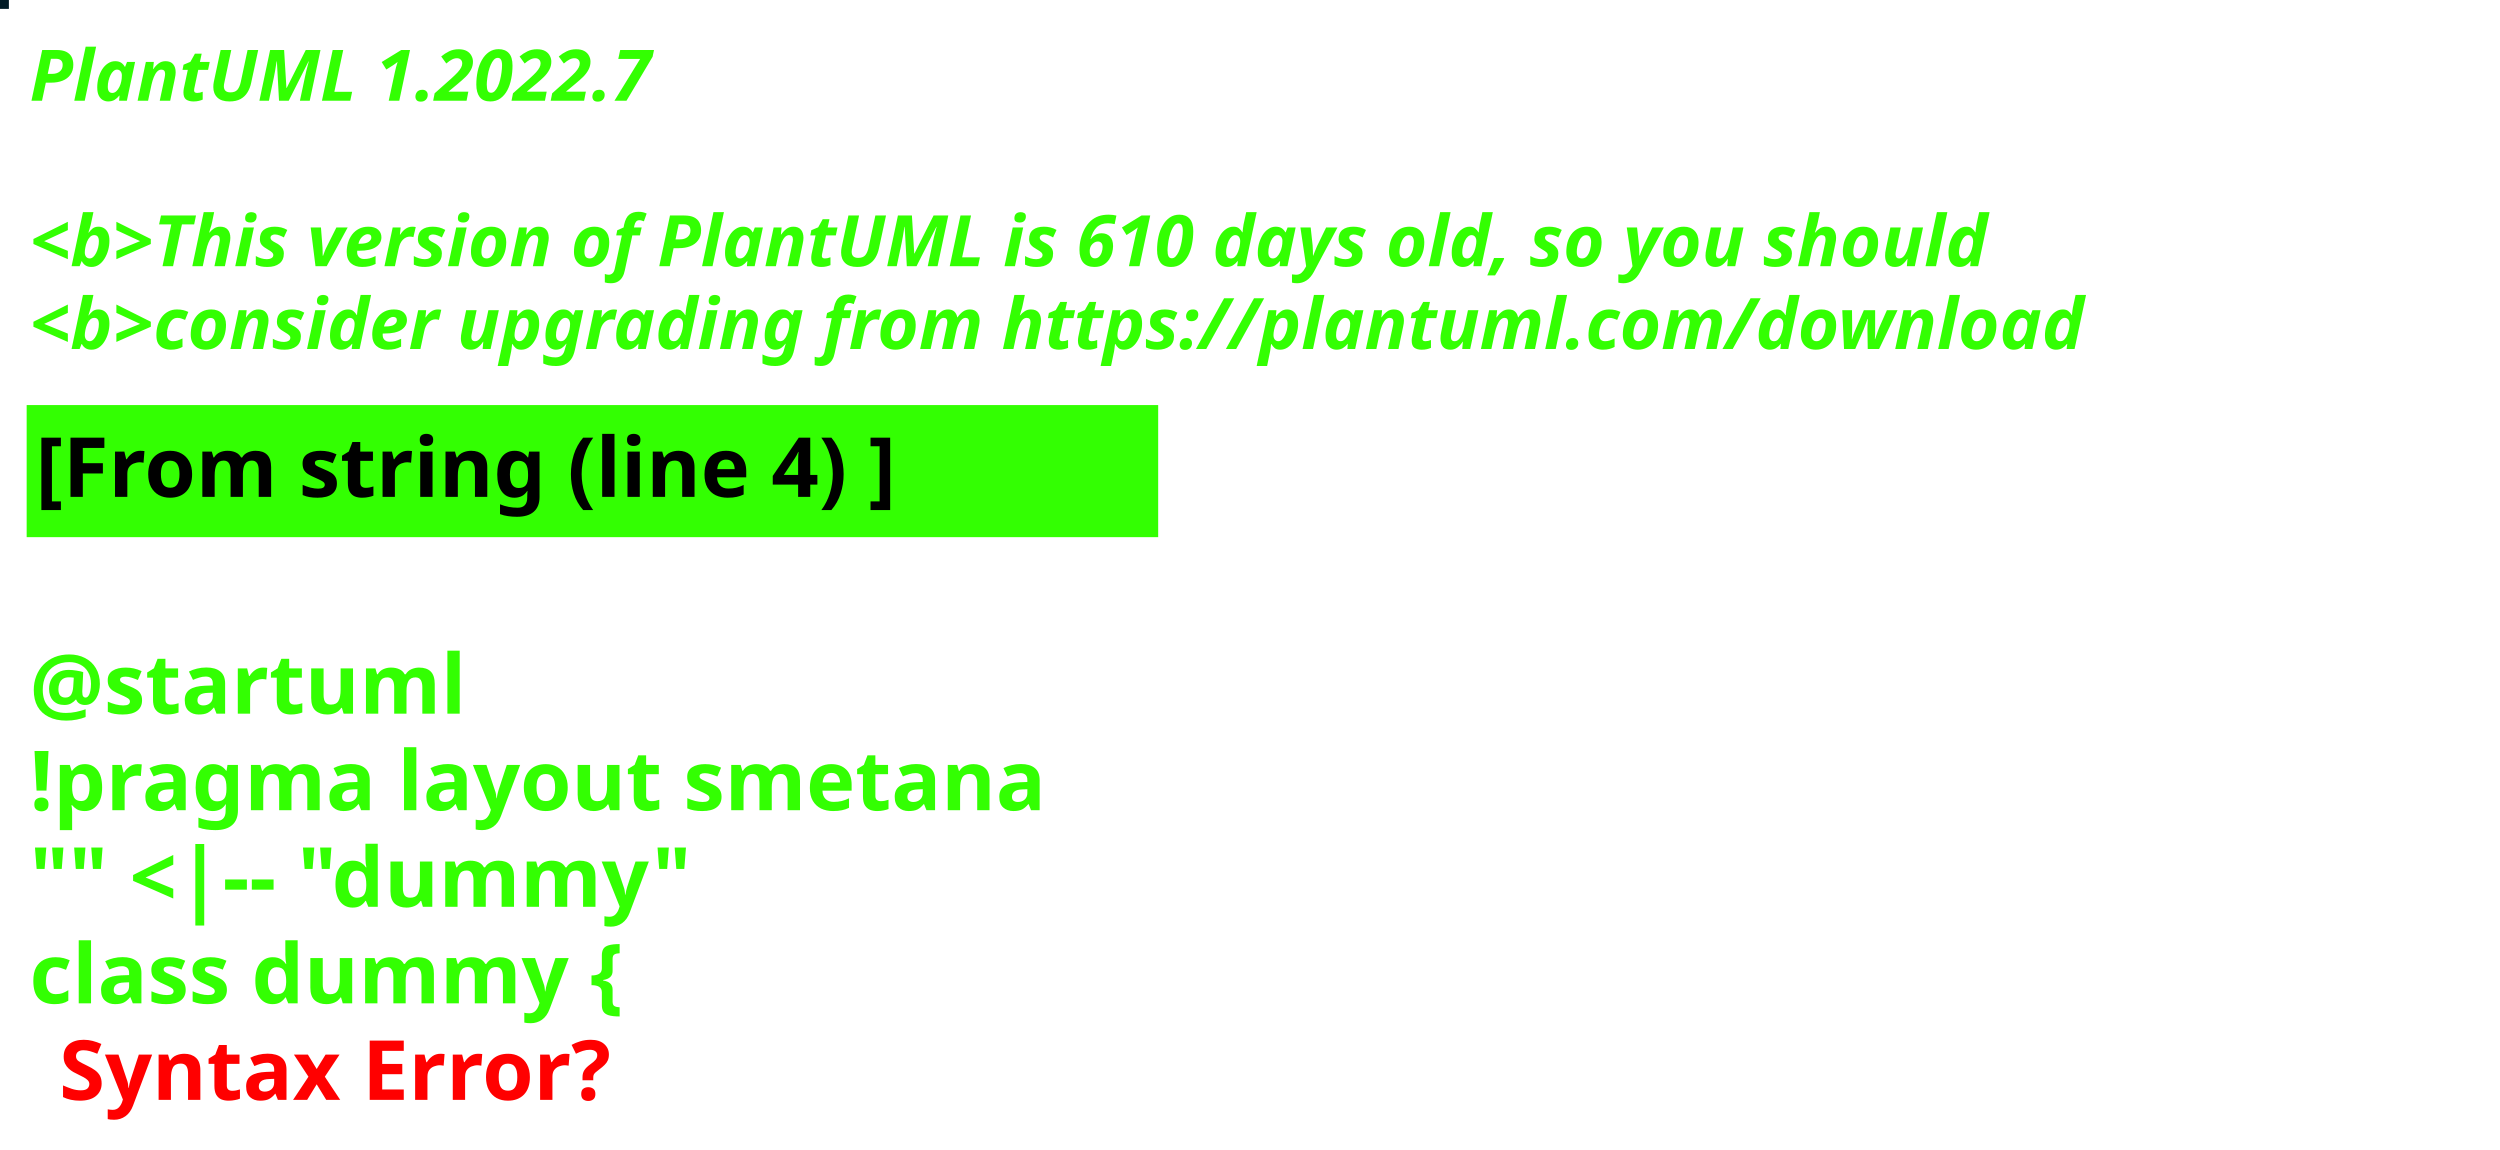
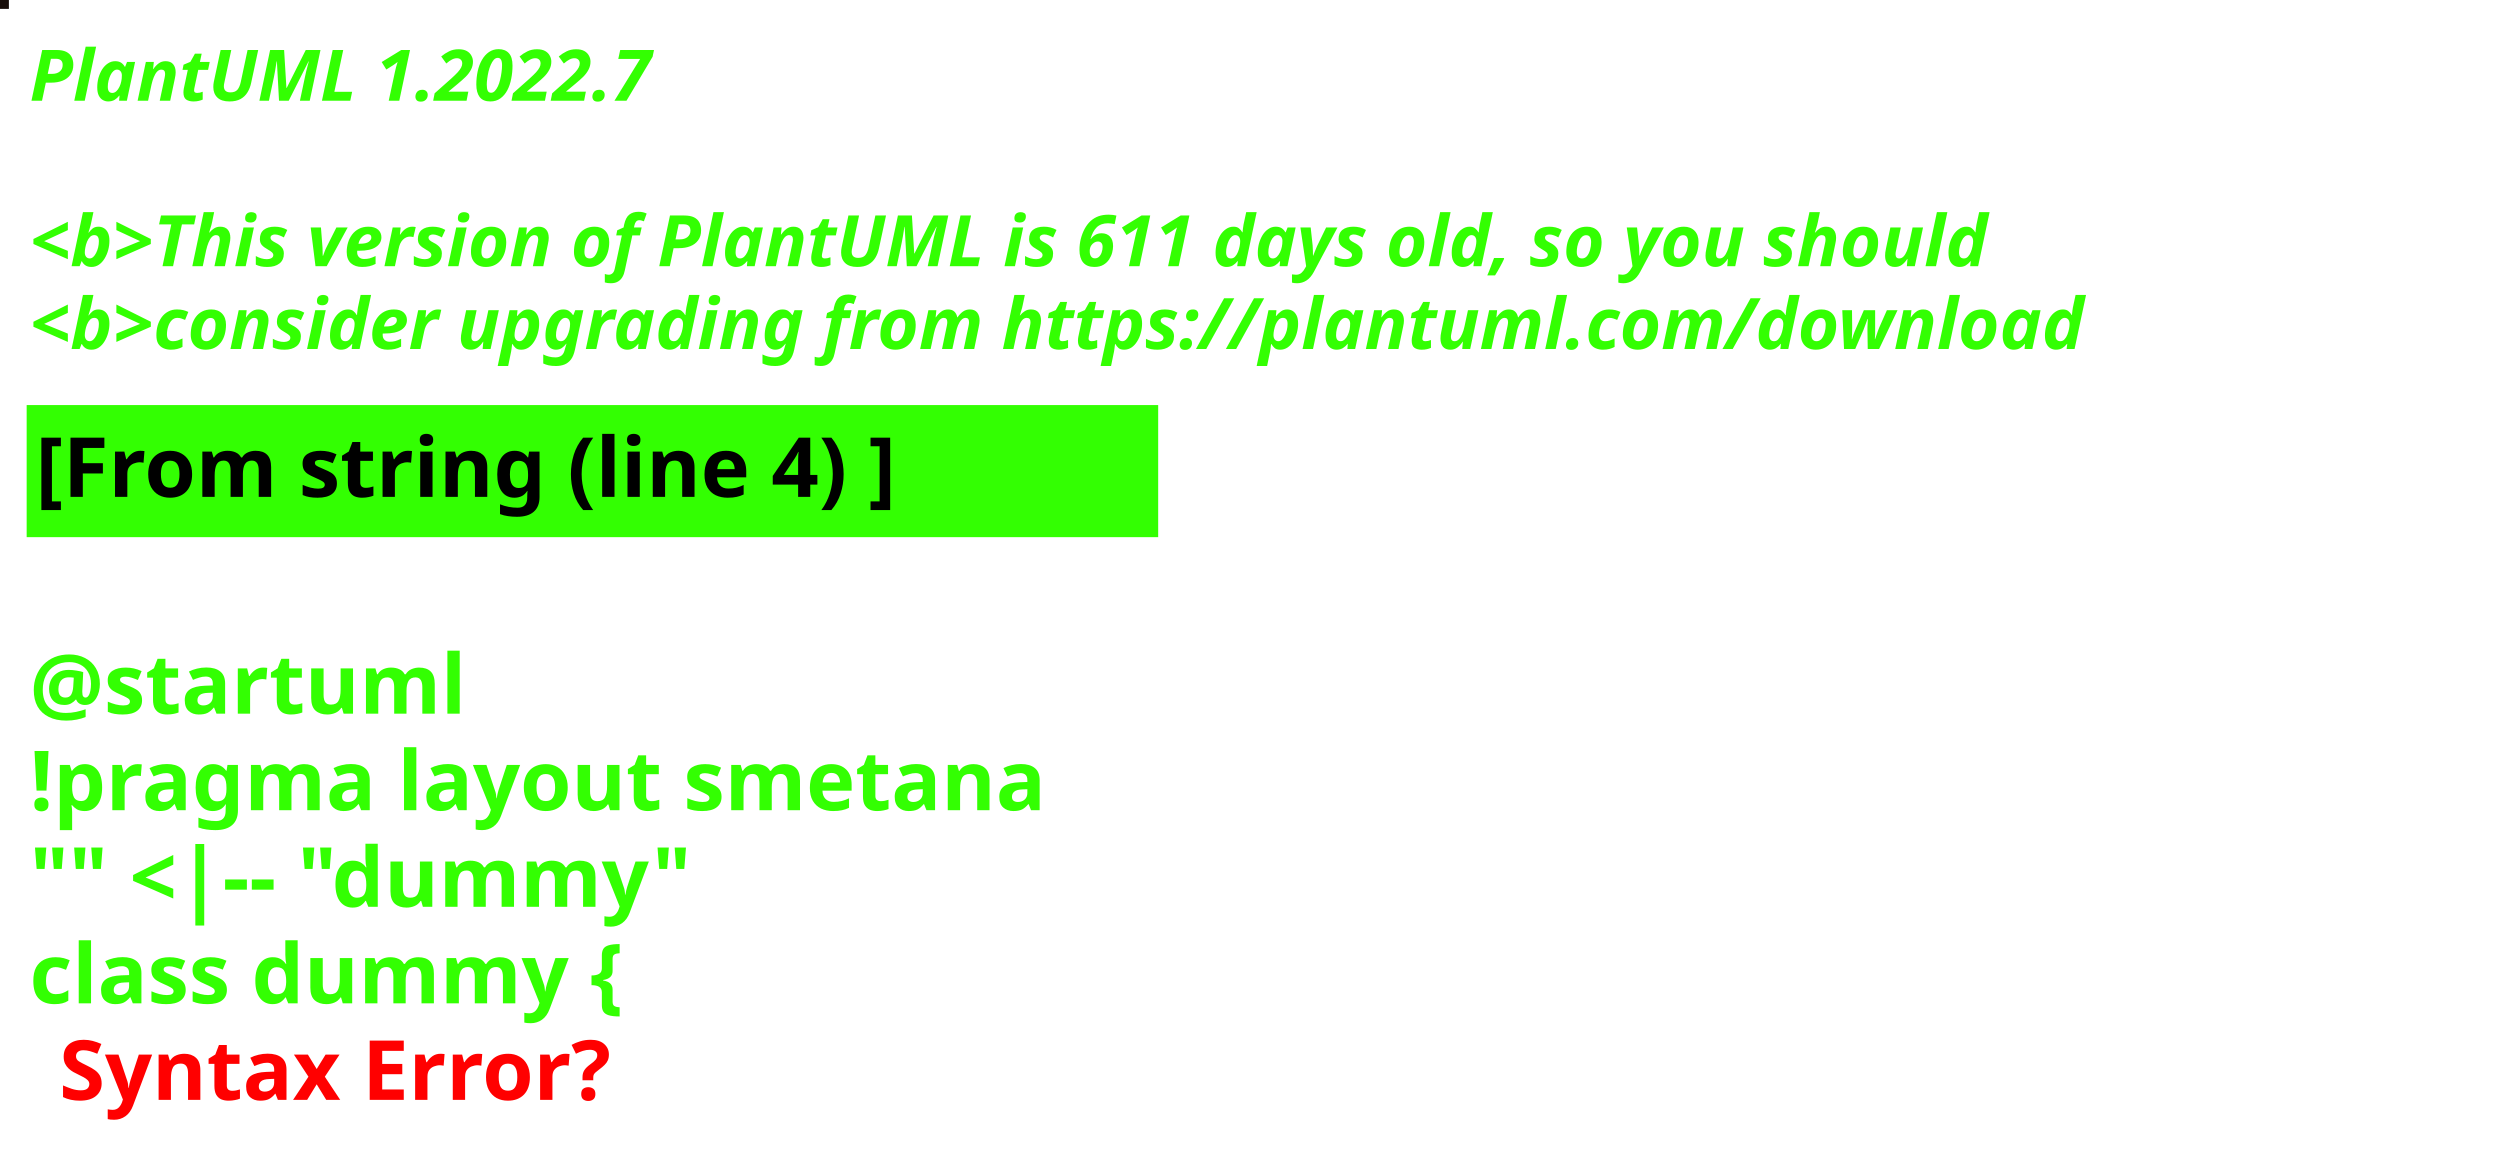
<svg xmlns="http://www.w3.org/2000/svg" contentStyleType="text/css" height="194px" preserveAspectRatio="none" style="width:422px;height:194px;background:#000000;" version="1.1" viewBox="0 0 422 194" width="422px" zoomAndPan="magnify">
  <defs />
  <g>
-     <rect fill="#011B26" height="1" style="stroke:#011B26;stroke-width:1.0;" width="1" x="0" y="0" />
+     <rect fill="#180E0A" height="1" style="stroke:#180E0A;stroke-width:1.0;" width="1" x="0" y="0" />
    <text fill="#33FF02" font-family="sans-serif" font-size="12" font-style="italic" font-weight="bold" lengthAdjust="spacing" textLength="127" x="5" y="17">PlantUML 1.2022.7</text>
    <text fill="#33FF02" font-family="sans-serif" font-size="12" font-style="italic" font-weight="bold" lengthAdjust="spacing" textLength="4" x="5" y="30.969"> </text>
-     <text fill="#33FF02" font-family="sans-serif" font-size="12" font-style="italic" font-weight="bold" lengthAdjust="spacing" textLength="399" x="5" y="44.938">&lt;b&gt;This version of PlantUML is 610 days old, so you should</text>
+     <text fill="#33FF02" font-family="sans-serif" font-size="12" font-style="italic" font-weight="bold" lengthAdjust="spacing" textLength="399" x="5" y="44.938">&lt;b&gt;This version of PlantUML is 611 days old, so you should</text>
    <text fill="#33FF02" font-family="sans-serif" font-size="12" font-style="italic" font-weight="bold" lengthAdjust="spacing" textLength="408" x="5" y="58.906">&lt;b&gt;consider upgrading from https://plantuml.com/download</text>
    <rect fill="#33FF02" height="21.297" style="stroke:#33FF02;stroke-width:1.0;" width="190" x="5" y="68.875" />
    <text fill="#000000" font-family="sans-serif" font-size="14" font-weight="bold" lengthAdjust="spacing" textLength="168" x="6" y="83.875">[From string (line 4) ]</text>
    <text fill="#33FF02" font-family="sans-serif" font-size="14" font-weight="bold" lengthAdjust="spacing" textLength="5" x="5" y="104.172"> </text>
    <text fill="#33FF02" font-family="sans-serif" font-size="14" font-weight="bold" lengthAdjust="spacing" textLength="79" x="5" y="120.469">@startuml</text>
    <text fill="#33FF02" font-family="sans-serif" font-size="14" font-weight="bold" lengthAdjust="spacing" textLength="190" x="5" y="136.766">!pragma layout smetana</text>
    <text fill="#33FF02" font-family="sans-serif" font-size="14" font-weight="bold" lengthAdjust="spacing" textLength="124" x="5" y="153.062">"" &lt;|-- "dummy"</text>
    <text fill="#33FF02" font-family="sans-serif" font-size="14" font-weight="bold" lengthAdjust="spacing" text-decoration="wavy underline" textLength="117" x="5" y="169.359">class dummy {</text>
    <text fill="#FF0000" font-family="sans-serif" font-size="14" font-weight="bold" lengthAdjust="spacing" textLength="106" x="10" y="185.656">Syntax Error?</text>
  </g>
</svg>
